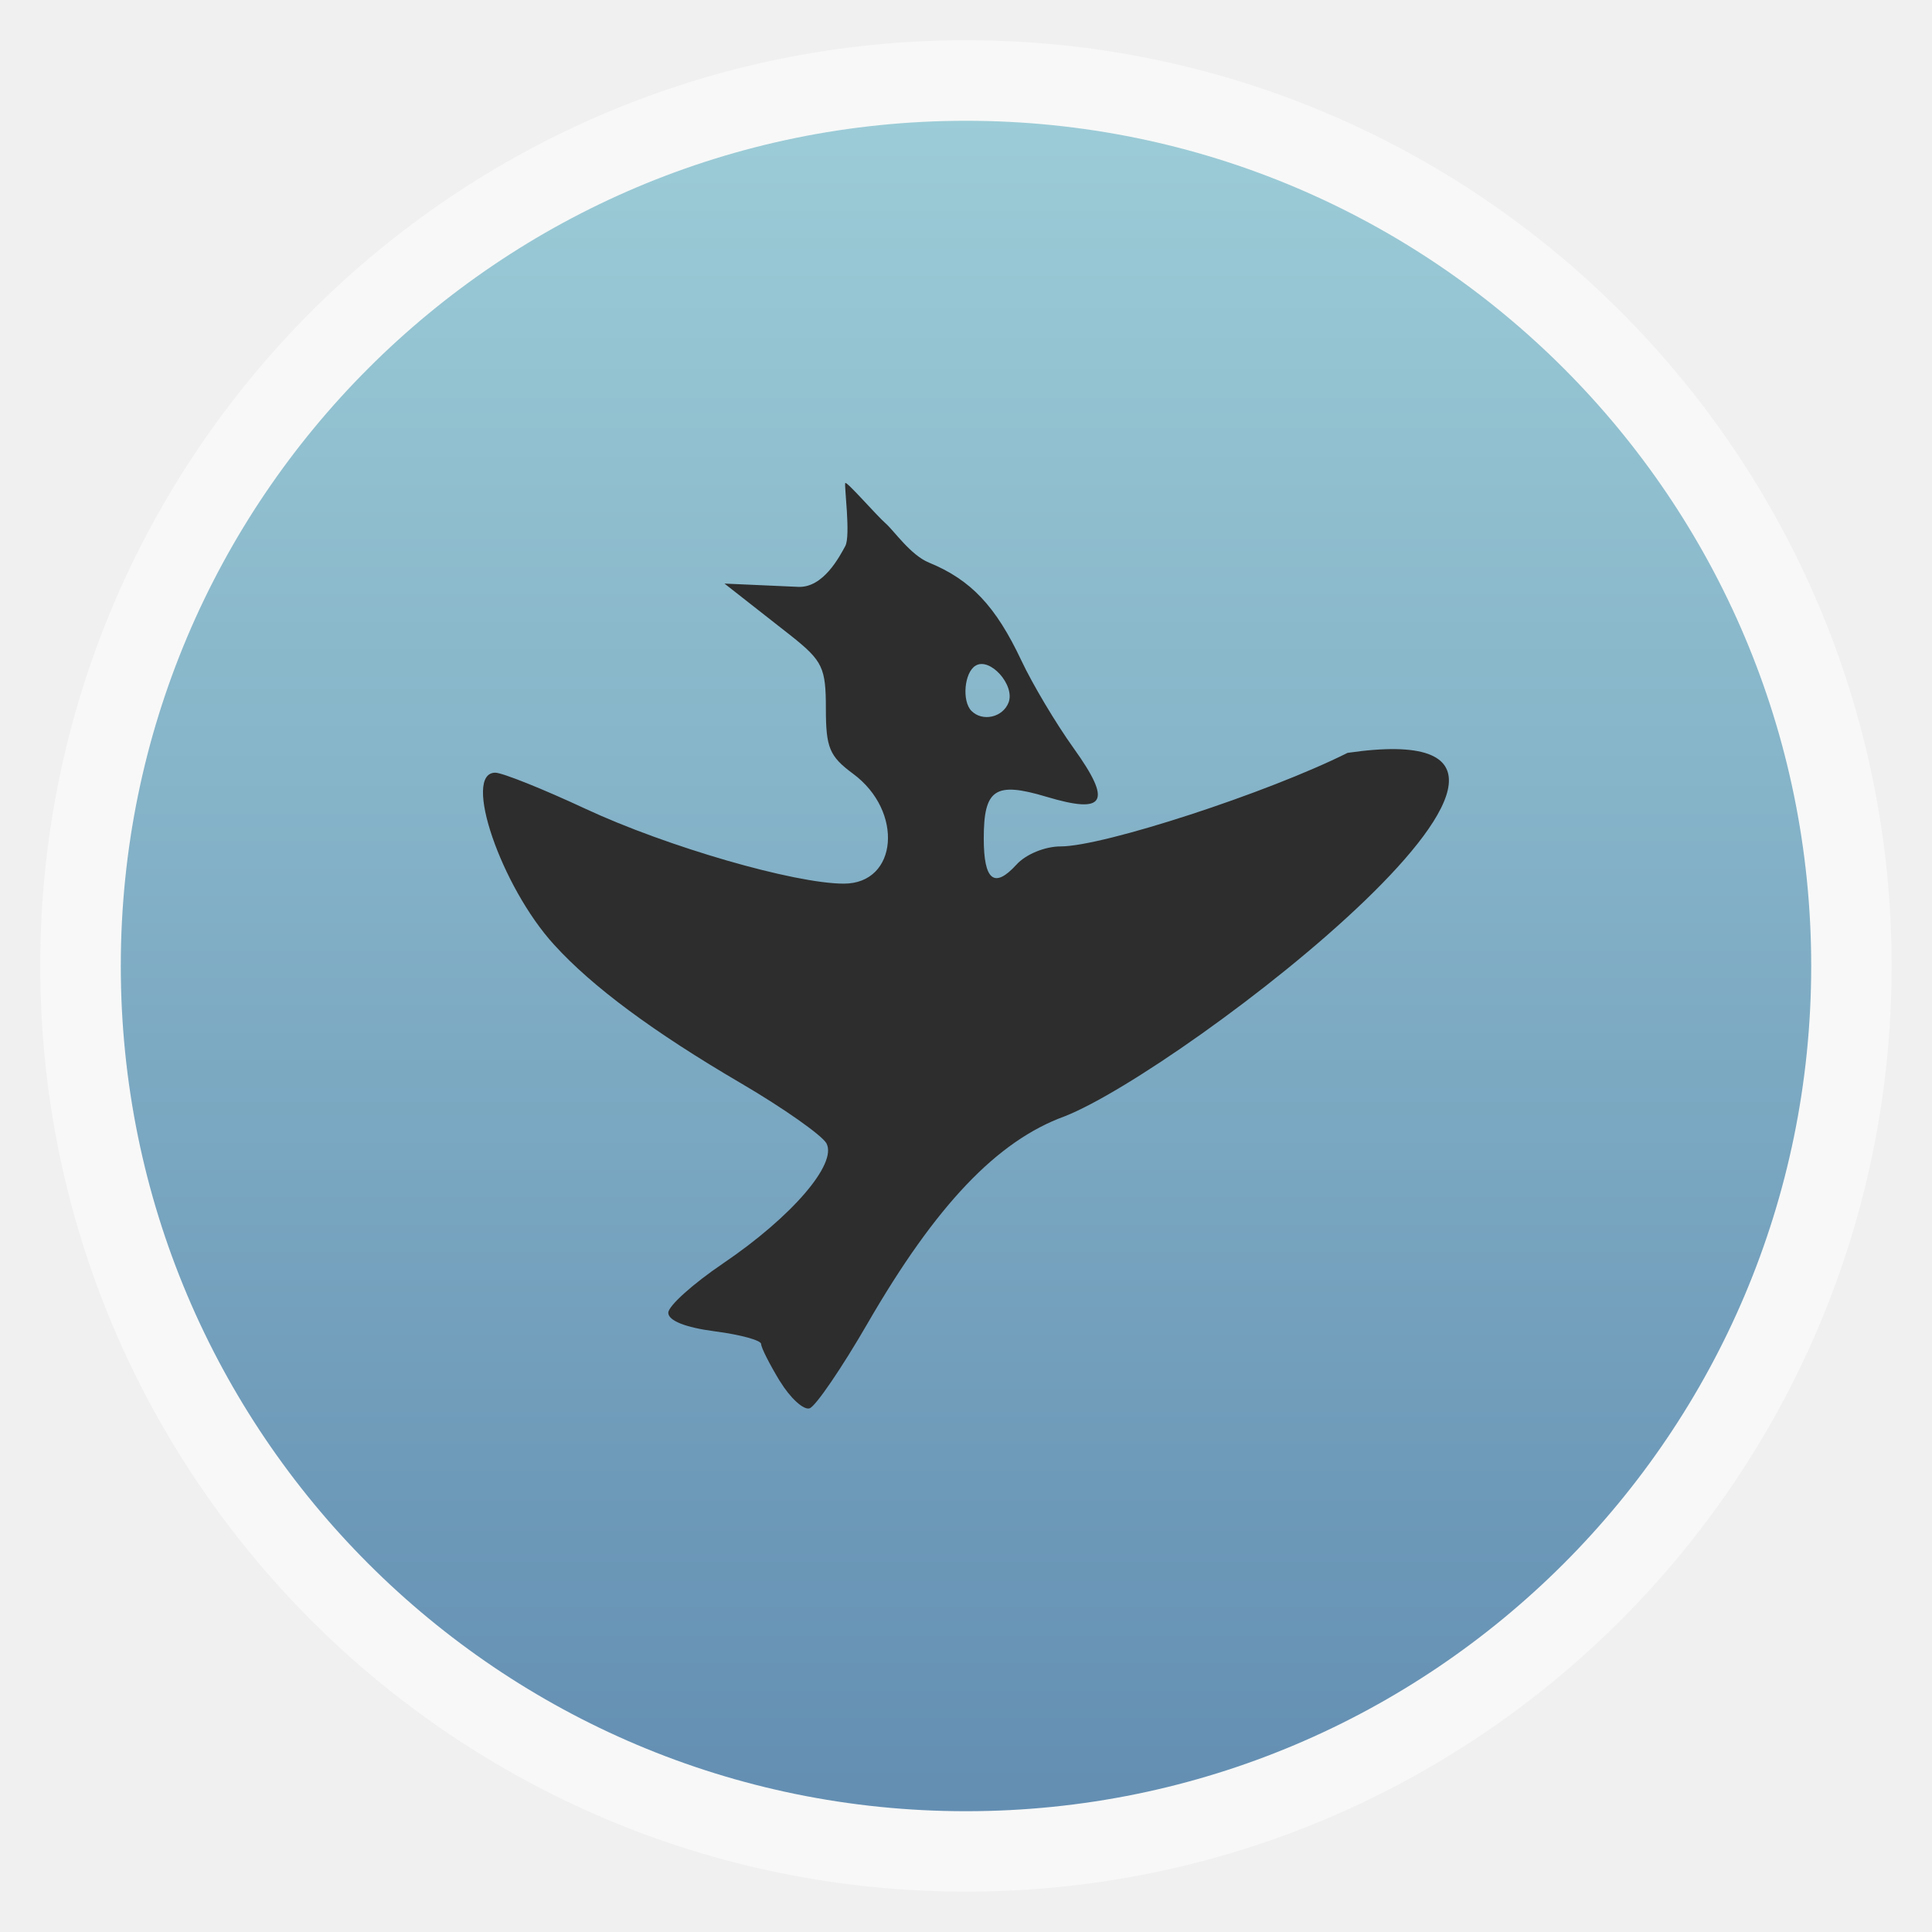
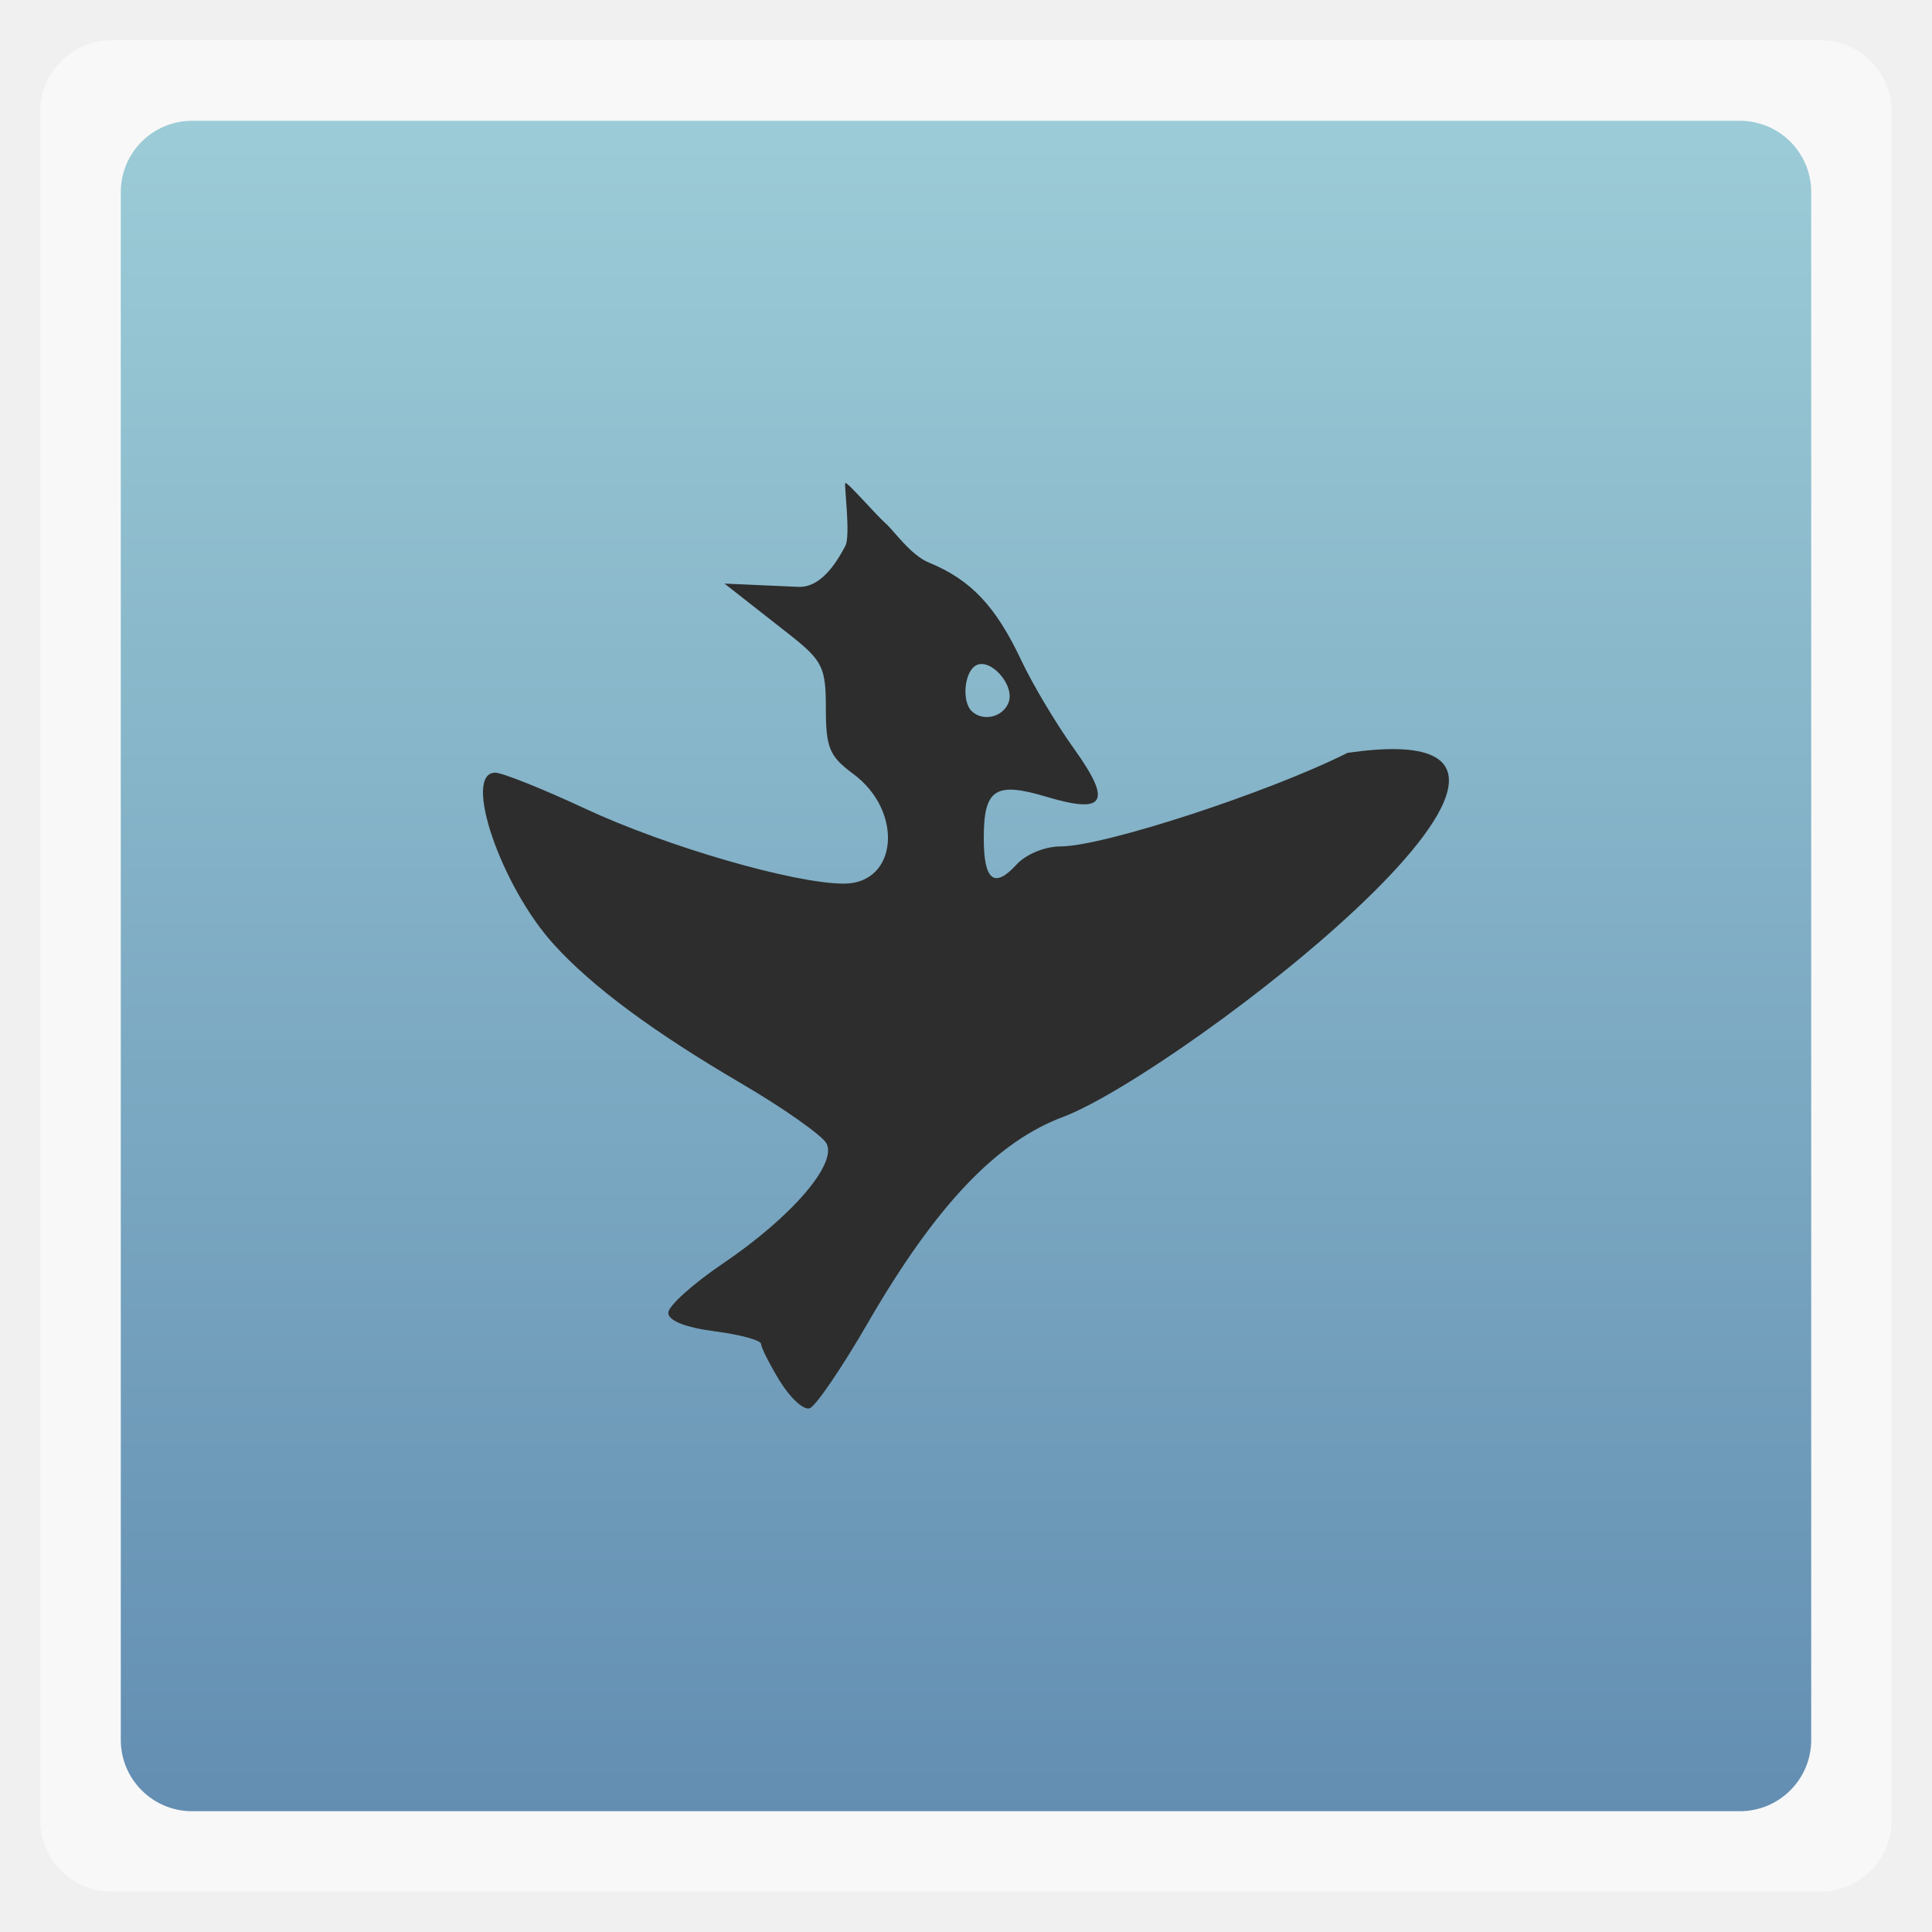
<svg xmlns="http://www.w3.org/2000/svg" xmlns:xlink="http://www.w3.org/1999/xlink" width="48" viewBox="0 0 13.547 13.547" height="48">
  <defs>
    <linearGradient id="0">
      <stop stop-color="#638eb2" />
      <stop offset="1" stop-color="#9cccd7" />
    </linearGradient>
    <linearGradient xlink:href="#0" id="1" gradientUnits="userSpaceOnUse" gradientTransform="matrix(1.10525,0,0,1.10525,-134.2787,-295.7618)" y1="279.1" x2="0" y2="268.33" />
  </defs>
-   <rect height="12.982" rx="6.491" y="0.282" x="0.282" width="12.982" opacity="0.5" fill="#ffffff" fill-rule="evenodd" />
-   <rect height="11.853" rx="5.926" y="0.847" x="0.847" width="11.853" fill="url(#1)" fill-rule="evenodd" />
+   <rect height="12.982" rx="0.5" y="0.282" x="0.282" width="12.982" opacity="0.5" fill="#ffffff" fill-rule="evenodd" />
+   <rect height="11.853" rx="0.5" y="0.847" x="0.847" width="11.853" fill="url(#1)" fill-rule="evenodd" />
  <path d="m 5.469,9.686 c -0.072,-0.119 -0.132,-0.236 -0.132,-0.262 -1.34e-4,-0.026 -0.147,-0.066 -0.326,-0.089 -0.206,-0.027 -0.325,-0.075 -0.325,-0.13 0,-0.048 0.173,-0.203 0.384,-0.346 0.481,-0.326 0.802,-0.698 0.725,-0.842 C 5.764,7.961 5.495,7.771 5.196,7.596 4.581,7.236 4.152,6.918 3.885,6.624 3.512,6.215 3.24,5.418 3.473,5.418 c 0.049,0 0.334,0.114 0.634,0.254 0.569,0.265 1.463,0.524 1.81,0.524 0.379,0 0.421,-0.508 0.064,-0.771 -0.165,-0.122 -0.19,-0.182 -0.19,-0.456 0,-0.286 -0.023,-0.334 -0.238,-0.506 L 5.08,4.092 5.597,4.115 c 0.177,0.008 0.291,-0.215 0.33,-0.286 0.039,-0.071 -0.009,-0.427 0,-0.442 0.009,-0.015 0.219,0.227 0.282,0.282 0.063,0.056 0.176,0.223 0.305,0.276 0.295,0.121 0.469,0.307 0.648,0.687 0.077,0.164 0.242,0.441 0.366,0.614 0.272,0.379 0.224,0.465 -0.19,0.341 -0.36,-0.108 -0.44,-0.055 -0.44,0.292 0,0.295 0.074,0.354 0.229,0.184 0.066,-0.073 0.2,-0.128 0.31,-0.128 0.3,0 1.453,-0.376 2.012,-0.656 2.139,-0.311 -1.153,2.224 -1.985,2.549 -0.472,0.172 -0.901,0.622 -1.381,1.452 -0.181,0.313 -0.364,0.581 -0.406,0.595 -0.042,0.014 -0.136,-0.072 -0.208,-0.19 z m 1.603,-4.76 c 0.047,-0.122 -0.131,-0.321 -0.232,-0.258 -0.079,0.048 -0.096,0.249 -0.028,0.317 0.078,0.078 0.22,0.045 0.26,-0.059 z" fill="#2d2d2d" />
</svg>
